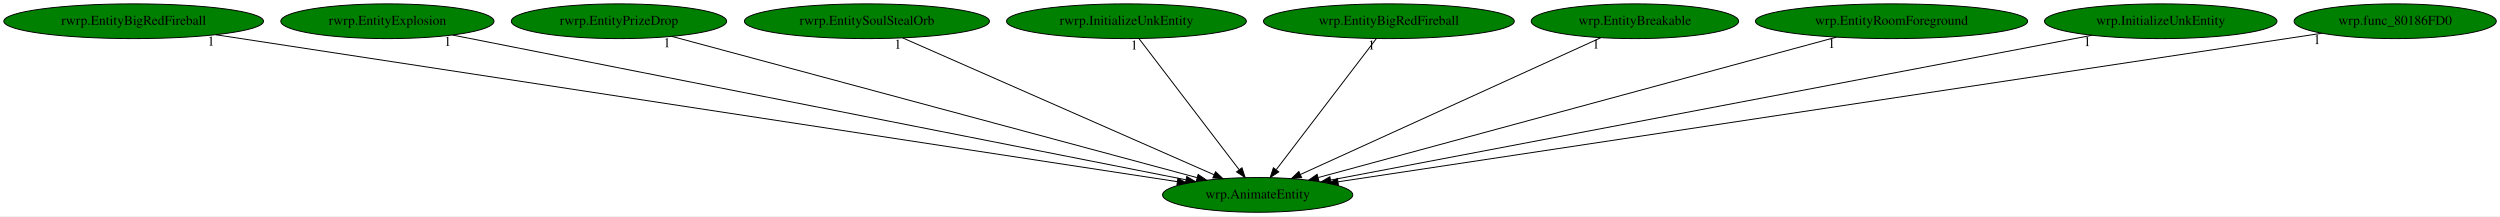
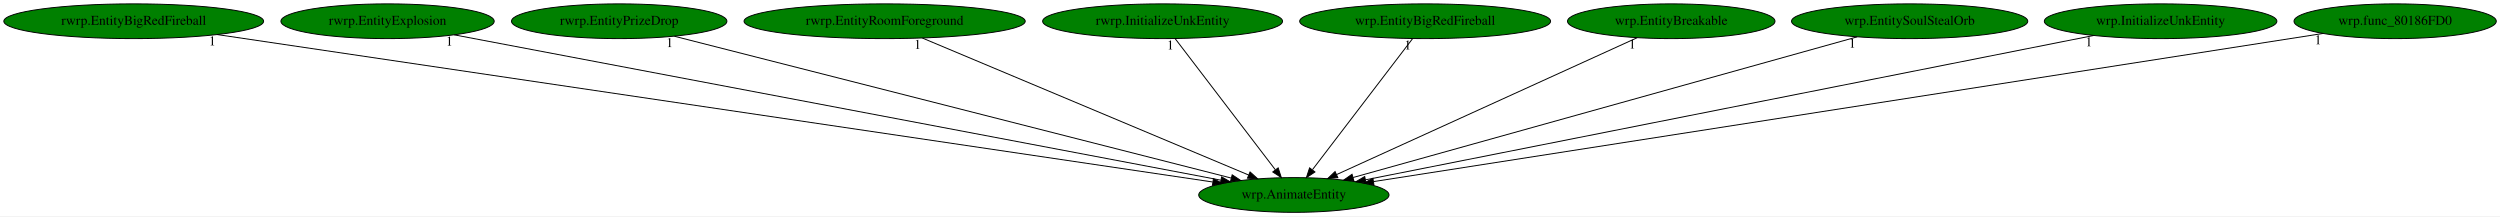
- <svg xmlns="http://www.w3.org/2000/svg" xmlns:xlink="http://www.w3.org/1999/xlink" width="2591pt" height="224pt" viewBox="0.00 0.00 2591.18 224.00">
+ <svg xmlns="http://www.w3.org/2000/svg" xmlns:xlink="http://www.w3.org/1999/xlink" width="2590pt" height="224pt" viewBox="0.00 0.00 2590.18 224.00">
  <g id="graph0" class="graph" transform="scale(1 1) rotate(0) translate(4 220)">
-     <polygon fill="white" stroke="transparent" points="-4,4 -4,-220 2587.18,-220 2587.18,4 -4,4" />
+     <polygon fill="white" stroke="transparent" points="-4,4 -4,-220 2586.18,-220 2586.18,4 -4,4" />
    <g id="node1" class="node">
-       <ellipse fill="green" stroke="black" cx="1299.54" cy="-18" rx="98.58" ry="18" />
-       <text text-anchor="middle" x="1299.54" y="-14.3" font-family="Times,serif" font-size="14.00">wrp.AnimateEntity</text>
+       <ellipse fill="green" stroke="black" cx="1336.54" cy="-18" rx="98.58" ry="18" />
+       <text text-anchor="middle" x="1336.54" y="-14.3" font-family="Times,serif" font-size="14.00">wrp.AnimateEntity</text>
    </g>
    <g id="node2" class="node">
      <g id="a_node2">
        <a xlink:href="rwrp.EntityBigRedFireball.svg" xlink:title="rwrp.EntityBigRedFireball">
          <ellipse fill="green" stroke="black" cx="134.54" cy="-198" rx="134.58" ry="18" />
          <text text-anchor="middle" x="134.54" y="-194.3" font-family="Times,serif" font-size="14.00">rwrp.EntityBigRedFireball</text>
        </a>
      </g>
    </g>
    <g id="edge1" class="edge">
-       <path fill="none" stroke="black" d="M219.73,-183.98C435.69,-150.99 1002.56,-64.37 1216.34,-31.71" />
-       <polygon fill="black" stroke="black" points="1216.9,-35.17 1226.25,-30.2 1215.84,-28.25 1216.9,-35.17" />
-       <text text-anchor="middle" x="214.73" y="-172.78" font-family="Times,serif" font-size="14.00">1</text>
+       <path fill="none" stroke="black" d="M220.98,-184.2C443.27,-151.28 1032.66,-64 1252.39,-31.46" />
+       <polygon fill="black" stroke="black" points="1253.19,-34.88 1262.57,-29.95 1252.17,-27.96 1253.19,-34.88" />
+       <text text-anchor="middle" x="215.98" y="-173" font-family="Times,serif" font-size="14.00">1</text>
    </g>
    <g id="node3" class="node">
      <g id="a_node3">
        <a xlink:href="rwrp.EntityExplosion.svg" xlink:title="rwrp.EntityExplosion">
          <ellipse fill="green" stroke="black" cx="397.54" cy="-198" rx="110.48" ry="18" />
          <text text-anchor="middle" x="397.54" y="-194.3" font-family="Times,serif" font-size="14.00">rwrp.EntityExplosion</text>
        </a>
      </g>
    </g>
    <g id="edge2" class="edge">
-       <path fill="none" stroke="black" d="M464.97,-183.69C629.98,-151.13 1053.17,-67.62 1225.17,-33.68" />
-       <polygon fill="black" stroke="black" points="1226.02,-37.08 1235.15,-31.71 1224.66,-30.21 1226.02,-37.08" />
-       <text text-anchor="middle" x="459.97" y="-172.49" font-family="Times,serif" font-size="14.00">1</text>
+       <path fill="none" stroke="black" d="M466.58,-183.91C638.07,-151.4 1082.37,-67.18 1260.76,-33.36" />
+       <polygon fill="black" stroke="black" points="1261.68,-36.75 1270.85,-31.45 1260.37,-29.88 1261.68,-36.75" />
+       <text text-anchor="middle" x="461.58" y="-172.71" font-family="Times,serif" font-size="14.00">1</text>
    </g>
    <g id="node4" class="node">
      <g id="a_node4">
        <a xlink:href="rwrp.EntityPrizeDrop.svg" xlink:title="rwrp.EntityPrizeDrop">
          <ellipse fill="green" stroke="black" cx="637.54" cy="-198" rx="111.58" ry="18" />
          <text text-anchor="middle" x="637.54" y="-194.3" font-family="Times,serif" font-size="14.00">rwrp.EntityPrizeDrop</text>
        </a>
      </g>
    </g>
    <g id="edge3" class="edge">
-       <path fill="none" stroke="black" d="M692.28,-182.28C814.25,-149.49 1107.76,-70.57 1236.84,-35.86" />
-       <polygon fill="black" stroke="black" points="1237.83,-39.22 1246.58,-33.24 1236.02,-32.46 1237.83,-39.22" />
-       <text text-anchor="middle" x="687.28" y="-171.08" font-family="Times,serif" font-size="14.00">1</text>
+       <path fill="none" stroke="black" d="M694.74,-182.43C823.57,-149.63 1135.77,-70.13 1271.6,-35.54" />
+       <polygon fill="black" stroke="black" points="1272.64,-38.88 1281.47,-33.02 1270.91,-32.1 1272.64,-38.88" />
+       <text text-anchor="middle" x="689.74" y="-171.23" font-family="Times,serif" font-size="14.00">1</text>
    </g>
    <g id="node5" class="node">
      <g id="a_node5">
-         <a xlink:href="rwrp.EntitySoulStealOrb.svg" xlink:title="rwrp.EntitySoulStealOrb">
-           <ellipse fill="green" stroke="black" cx="894.54" cy="-198" rx="126.98" ry="18" />
-           <text text-anchor="middle" x="894.54" y="-194.3" font-family="Times,serif" font-size="14.00">rwrp.EntitySoulStealOrb</text>
+         <a xlink:href="rwrp.EntityRoomForeground.svg" xlink:title="rwrp.EntityRoomForeground">
+           <ellipse fill="green" stroke="black" cx="912.54" cy="-198" rx="145.67" ry="18" />
+           <text text-anchor="middle" x="912.54" y="-194.3" font-family="Times,serif" font-size="14.00">rwrp.EntityRoomForeground</text>
        </a>
      </g>
    </g>
    <g id="edge4" class="edge">
-       <path fill="none" stroke="black" d="M931.55,-180.73C1005.95,-148.03 1173.4,-74.44 1254.21,-38.92" />
-       <polygon fill="black" stroke="black" points="1255.88,-42.01 1263.63,-34.78 1253.06,-35.6 1255.88,-42.01" />
-       <text text-anchor="middle" x="926.55" y="-169.53" font-family="Times,serif" font-size="14.00">1</text>
+       <path fill="none" stroke="black" d="M951.67,-180.57C1029.94,-147.71 1205.48,-74.02 1289.71,-38.66" />
+       <polygon fill="black" stroke="black" points="1291.16,-41.85 1299.03,-34.75 1288.45,-35.39 1291.16,-41.85" />
+       <text text-anchor="middle" x="946.67" y="-169.37" font-family="Times,serif" font-size="14.00">1</text>
    </g>
    <g id="node6" class="node">
      <g id="a_node6">
        <a xlink:href="rwrp.InitializeUnkEntity.svg" xlink:title="rwrp.InitializeUnkEntity">
-           <ellipse fill="green" stroke="black" cx="1163.54" cy="-198" rx="124.28" ry="18" />
-           <text text-anchor="middle" x="1163.54" y="-194.3" font-family="Times,serif" font-size="14.00">rwrp.InitializeUnkEntity</text>
+           <ellipse fill="green" stroke="black" cx="1200.54" cy="-198" rx="124.28" ry="18" />
+           <text text-anchor="middle" x="1200.54" y="-194.3" font-family="Times,serif" font-size="14.00">rwrp.InitializeUnkEntity</text>
        </a>
      </g>
    </g>
    <g id="edge5" class="edge">
-       <path fill="none" stroke="black" d="M1176.58,-179.93C1200.64,-148.43 1252.14,-81.03 1280.25,-44.24" />
-       <polygon fill="black" stroke="black" points="1283.25,-46.09 1286.54,-36.02 1277.68,-41.84 1283.25,-46.09" />
-       <text text-anchor="middle" x="1171.58" y="-168.73" font-family="Times,serif" font-size="14.00">1</text>
+       <path fill="none" stroke="black" d="M1213.58,-179.93C1237.64,-148.43 1289.14,-81.03 1317.25,-44.24" />
+       <polygon fill="black" stroke="black" points="1320.25,-46.09 1323.54,-36.02 1314.68,-41.84 1320.25,-46.09" />
+       <text text-anchor="middle" x="1208.58" y="-168.73" font-family="Times,serif" font-size="14.00">1</text>
    </g>
    <g id="node7" class="node">
      <g id="a_node7">
        <a xlink:href="wrp.EntityBigRedFireball.svg" xlink:title="wrp.EntityBigRedFireball">
-           <ellipse fill="green" stroke="black" cx="1435.54" cy="-198" rx="129.98" ry="18" />
-           <text text-anchor="middle" x="1435.54" y="-194.3" font-family="Times,serif" font-size="14.00">wrp.EntityBigRedFireball</text>
+           <ellipse fill="green" stroke="black" cx="1472.54" cy="-198" rx="129.98" ry="18" />
+           <text text-anchor="middle" x="1472.54" y="-194.3" font-family="Times,serif" font-size="14.00">wrp.EntityBigRedFireball</text>
        </a>
      </g>
    </g>
    <g id="edge6" class="edge">
-       <path fill="none" stroke="black" d="M1422.5,-179.93C1398.43,-148.43 1346.93,-81.03 1318.82,-44.24" />
-       <polygon fill="black" stroke="black" points="1321.39,-41.84 1312.54,-36.02 1315.83,-46.09 1321.39,-41.84" />
-       <text text-anchor="middle" x="1417.5" y="-168.73" font-family="Times,serif" font-size="14.00">1</text>
+       <path fill="none" stroke="black" d="M1459.5,-179.93C1435.43,-148.43 1383.93,-81.03 1355.82,-44.24" />
+       <polygon fill="black" stroke="black" points="1358.39,-41.84 1349.54,-36.02 1352.83,-46.09 1358.39,-41.84" />
+       <text text-anchor="middle" x="1454.5" y="-168.73" font-family="Times,serif" font-size="14.00">1</text>
    </g>
    <g id="node8" class="node">
      <g id="a_node8">
        <a xlink:href="wrp.EntityBreakable.svg" xlink:title="wrp.EntityBreakable">
-           <ellipse fill="green" stroke="black" cx="1690.54" cy="-198" rx="107.48" ry="18" />
-           <text text-anchor="middle" x="1690.54" y="-194.3" font-family="Times,serif" font-size="14.00">wrp.EntityBreakable</text>
+           <ellipse fill="green" stroke="black" cx="1727.54" cy="-198" rx="107.48" ry="18" />
+           <text text-anchor="middle" x="1727.54" y="-194.3" font-family="Times,serif" font-size="14.00">wrp.EntityBreakable</text>
        </a>
      </g>
    </g>
    <g id="edge7" class="edge">
-       <path fill="none" stroke="black" d="M1655.15,-180.89C1583.62,-148.32 1421.98,-74.74 1343.69,-39.1" />
-       <polygon fill="black" stroke="black" points="1345.12,-35.9 1334.56,-34.95 1342.22,-42.27 1345.12,-35.9" />
-       <text text-anchor="middle" x="1650.15" y="-169.69" font-family="Times,serif" font-size="14.00">1</text>
+       <path fill="none" stroke="black" d="M1692.15,-180.89C1620.62,-148.32 1458.98,-74.74 1380.69,-39.1" />
+       <polygon fill="black" stroke="black" points="1382.12,-35.9 1371.56,-34.95 1379.22,-42.27 1382.12,-35.9" />
+       <text text-anchor="middle" x="1687.15" y="-169.69" font-family="Times,serif" font-size="14.00">1</text>
    </g>
    <g id="node9" class="node">
      <g id="a_node9">
-         <a xlink:href="wrp.EntityRoomForeground.svg" xlink:title="wrp.EntityRoomForeground">
-           <ellipse fill="green" stroke="black" cx="1956.54" cy="-198" rx="141.07" ry="18" />
-           <text text-anchor="middle" x="1956.54" y="-194.3" font-family="Times,serif" font-size="14.00">wrp.EntityRoomForeground</text>
+         <a xlink:href="wrp.EntitySoulStealOrb.svg" xlink:title="wrp.EntitySoulStealOrb">
+           <ellipse fill="green" stroke="black" cx="1974.54" cy="-198" rx="122.38" ry="18" />
+           <text text-anchor="middle" x="1974.54" y="-194.3" font-family="Times,serif" font-size="14.00">wrp.EntitySoulStealOrb</text>
        </a>
      </g>
    </g>
    <g id="edge8" class="edge">
-       <path fill="none" stroke="black" d="M1899.38,-181.52C1776.89,-148.33 1489.85,-70.56 1362.41,-36.03" />
-       <polygon fill="black" stroke="black" points="1362.98,-32.56 1352.42,-33.33 1361.15,-39.32 1362.98,-32.56" />
-       <text text-anchor="middle" x="1894.38" y="-170.32" font-family="Times,serif" font-size="14.00">1</text>
+       <path fill="none" stroke="black" d="M1920.14,-181.82C1801.9,-148.84 1522.14,-70.78 1397.86,-36.11" />
+       <polygon fill="black" stroke="black" points="1398.69,-32.71 1388.12,-33.39 1396.81,-39.45 1398.69,-32.71" />
+       <text text-anchor="middle" x="1915.14" y="-170.62" font-family="Times,serif" font-size="14.00">1</text>
    </g>
    <g id="node10" class="node">
      <g id="a_node10">
        <a xlink:href="wrp.InitializeUnkEntity.svg" xlink:title="wrp.InitializeUnkEntity">
-           <ellipse fill="green" stroke="black" cx="2235.54" cy="-198" rx="120.48" ry="18" />
-           <text text-anchor="middle" x="2235.54" y="-194.3" font-family="Times,serif" font-size="14.00">wrp.InitializeUnkEntity</text>
+           <ellipse fill="green" stroke="black" cx="2234.54" cy="-198" rx="120.48" ry="18" />
+           <text text-anchor="middle" x="2234.54" y="-194.3" font-family="Times,serif" font-size="14.00">wrp.InitializeUnkEntity</text>
        </a>
      </g>
    </g>
    <g id="edge9" class="edge">
-       <path fill="none" stroke="black" d="M2164.42,-183.47C1991.89,-150.67 1552.35,-67.08 1375.22,-33.39" />
-       <polygon fill="black" stroke="black" points="1375.68,-29.92 1365.2,-31.49 1374.37,-36.79 1375.68,-29.92" />
-       <text text-anchor="middle" x="2159.42" y="-172.27" font-family="Times,serif" font-size="14.00">1</text>
+       <path fill="none" stroke="black" d="M2165.19,-183.25C1999.41,-150.39 1581.27,-67.51 1410.71,-33.7" />
+       <polygon fill="black" stroke="black" points="1411.3,-30.25 1400.82,-31.74 1409.94,-37.12 1411.3,-30.25" />
+       <text text-anchor="middle" x="2160.19" y="-172.05" font-family="Times,serif" font-size="14.00">1</text>
    </g>
    <g id="node11" class="node">
      <g id="a_node11">
        <a xlink:href="wrp.func_80186FD0.svg" xlink:title="wrp.func_80186FD0">
-           <ellipse fill="green" stroke="black" cx="2478.54" cy="-198" rx="104.78" ry="18" />
-           <text text-anchor="middle" x="2478.54" y="-194.3" font-family="Times,serif" font-size="14.00">wrp.func_80186FD0</text>
+           <ellipse fill="green" stroke="black" cx="2477.54" cy="-198" rx="104.78" ry="18" />
+           <text text-anchor="middle" x="2477.54" y="-194.3" font-family="Times,serif" font-size="14.00">wrp.func_80186FD0</text>
        </a>
      </g>
    </g>
    <g id="edge10" class="edge">
-       <path fill="none" stroke="black" d="M2402.54,-185.53C2192,-153.74 1602.27,-64.7 1383.02,-31.6" />
-       <polygon fill="black" stroke="black" points="1383.27,-28.1 1372.86,-30.07 1382.23,-35.02 1383.27,-28.1" />
-       <text text-anchor="middle" x="2397.54" y="-174.33" font-family="Times,serif" font-size="14.00">1</text>
+       <path fill="none" stroke="black" d="M2402.67,-185.32C2198.41,-153.45 1632.53,-65.18 1419.28,-31.91" />
+       <polygon fill="black" stroke="black" points="1419.51,-28.4 1409.09,-30.32 1418.43,-35.32 1419.51,-28.4" />
+       <text text-anchor="middle" x="2397.67" y="-174.12" font-family="Times,serif" font-size="14.00">1</text>
    </g>
  </g>
</svg>
